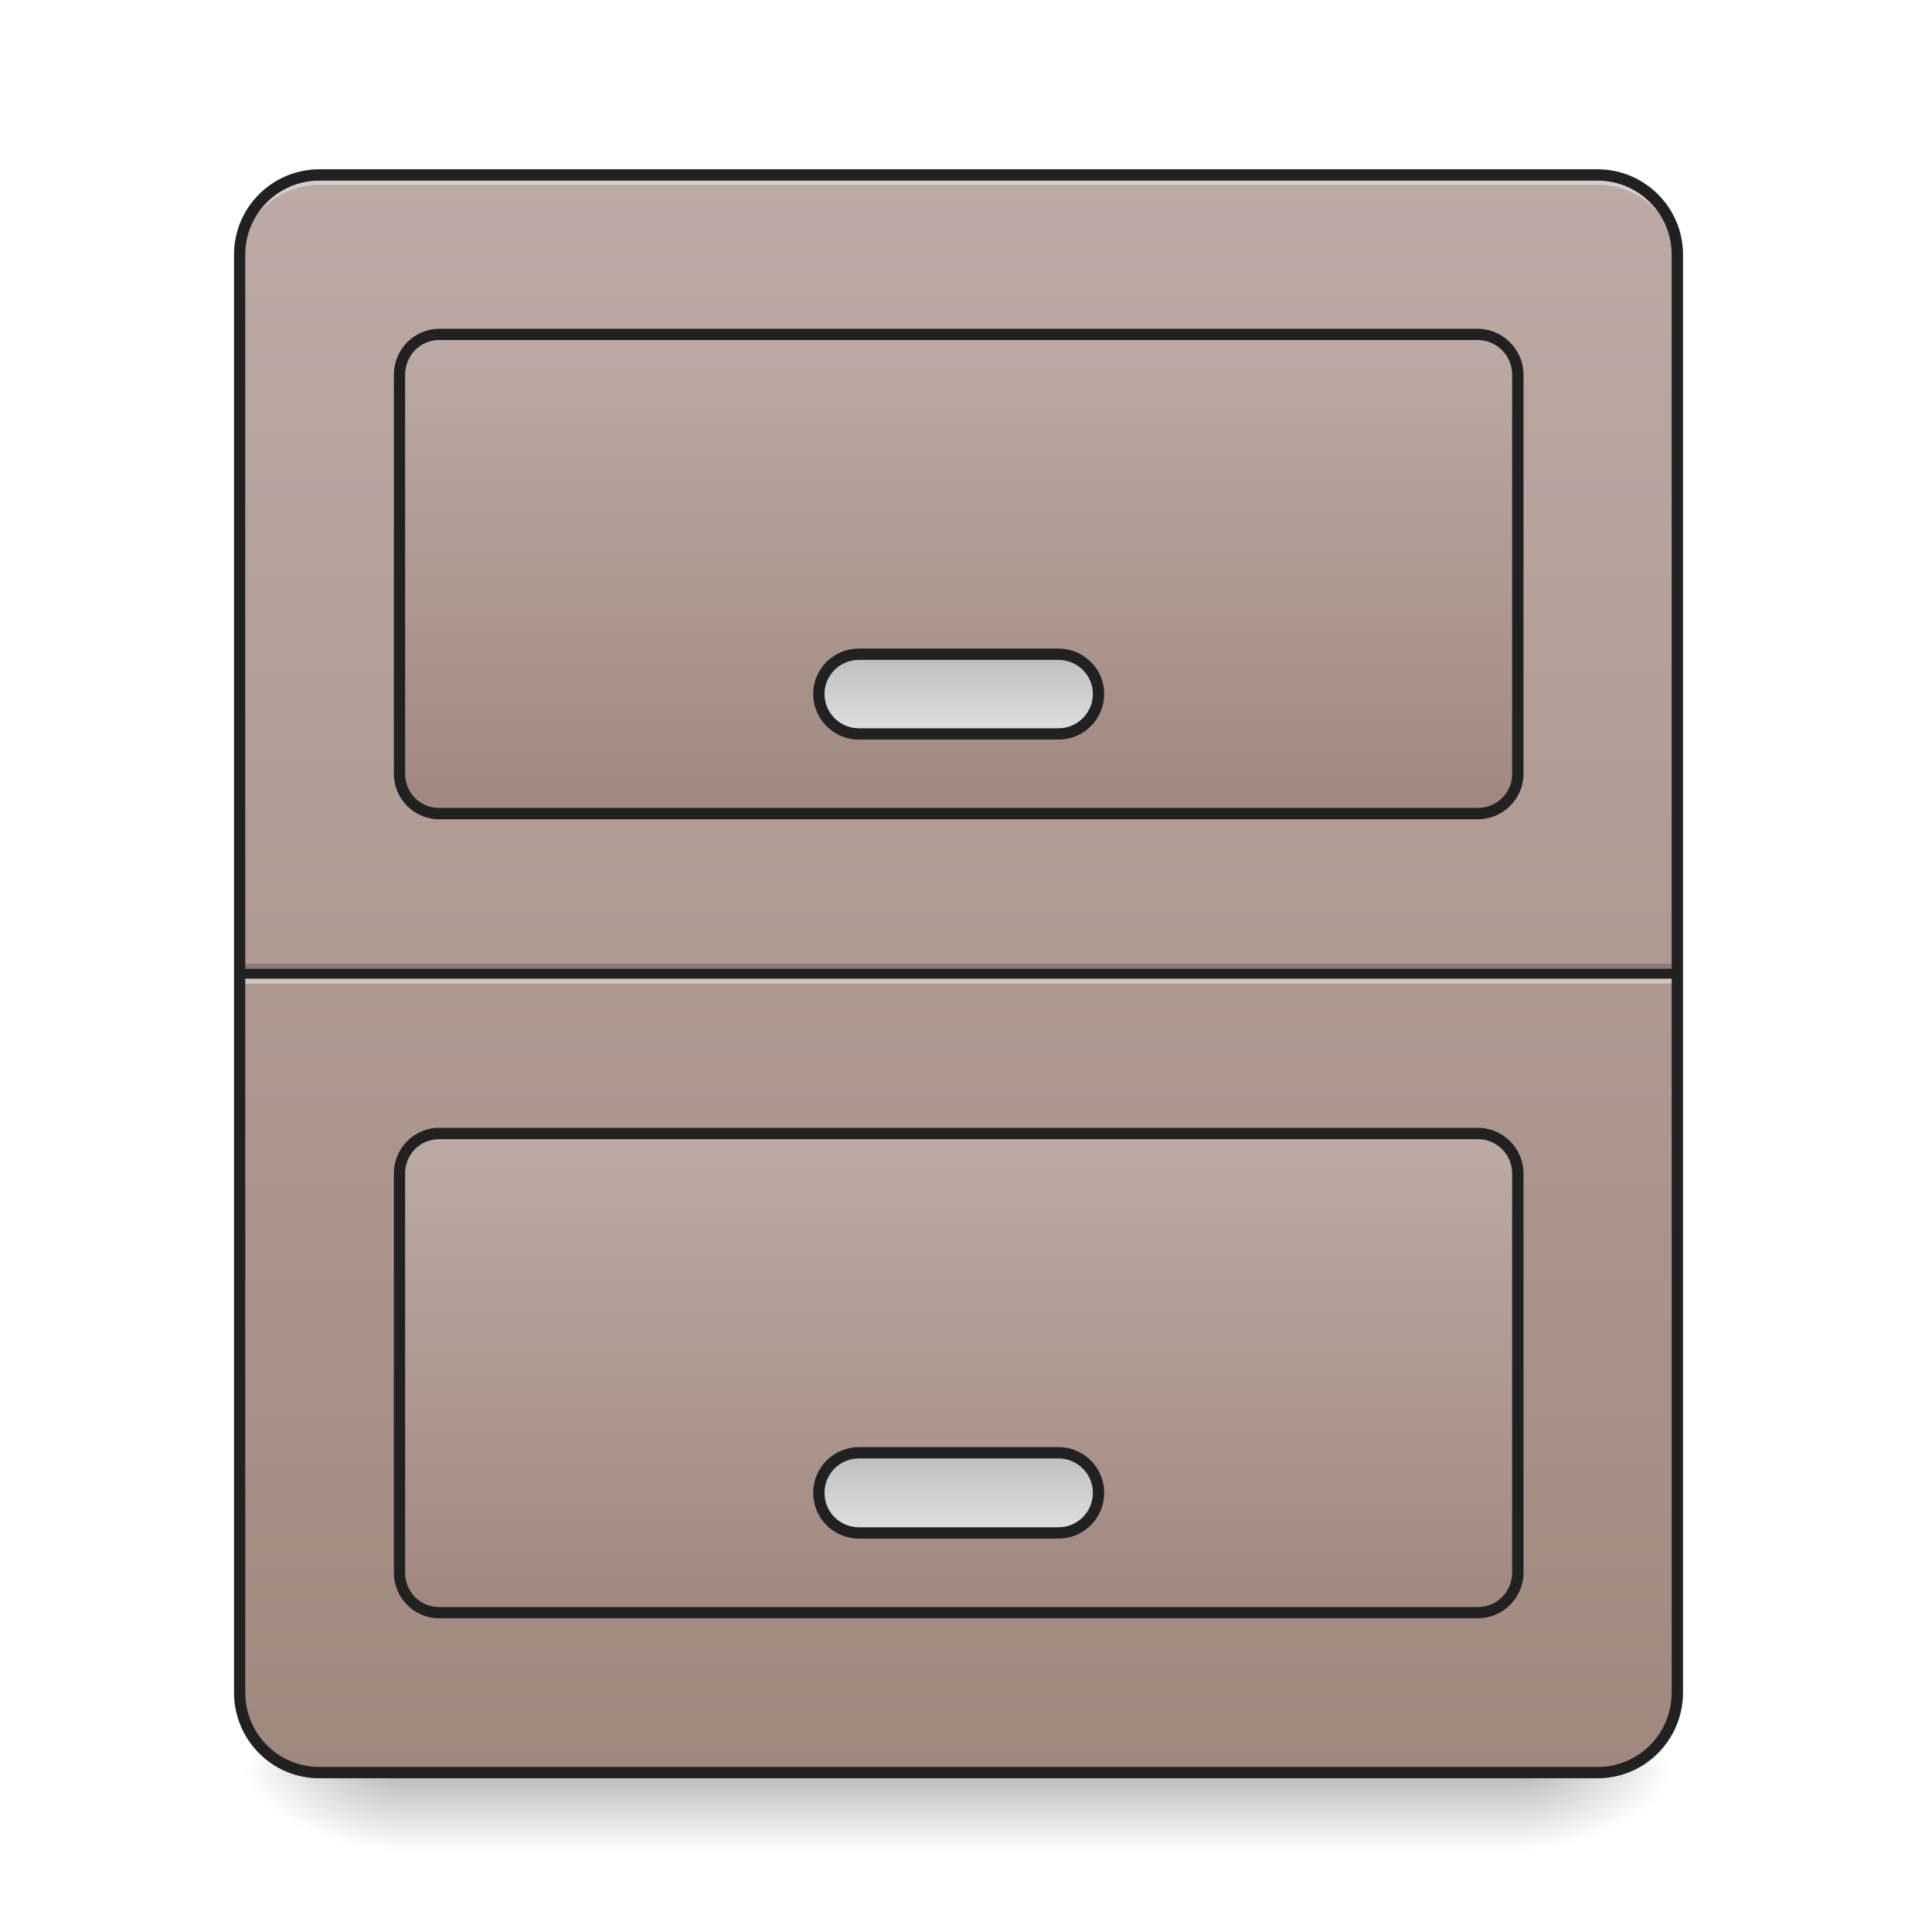
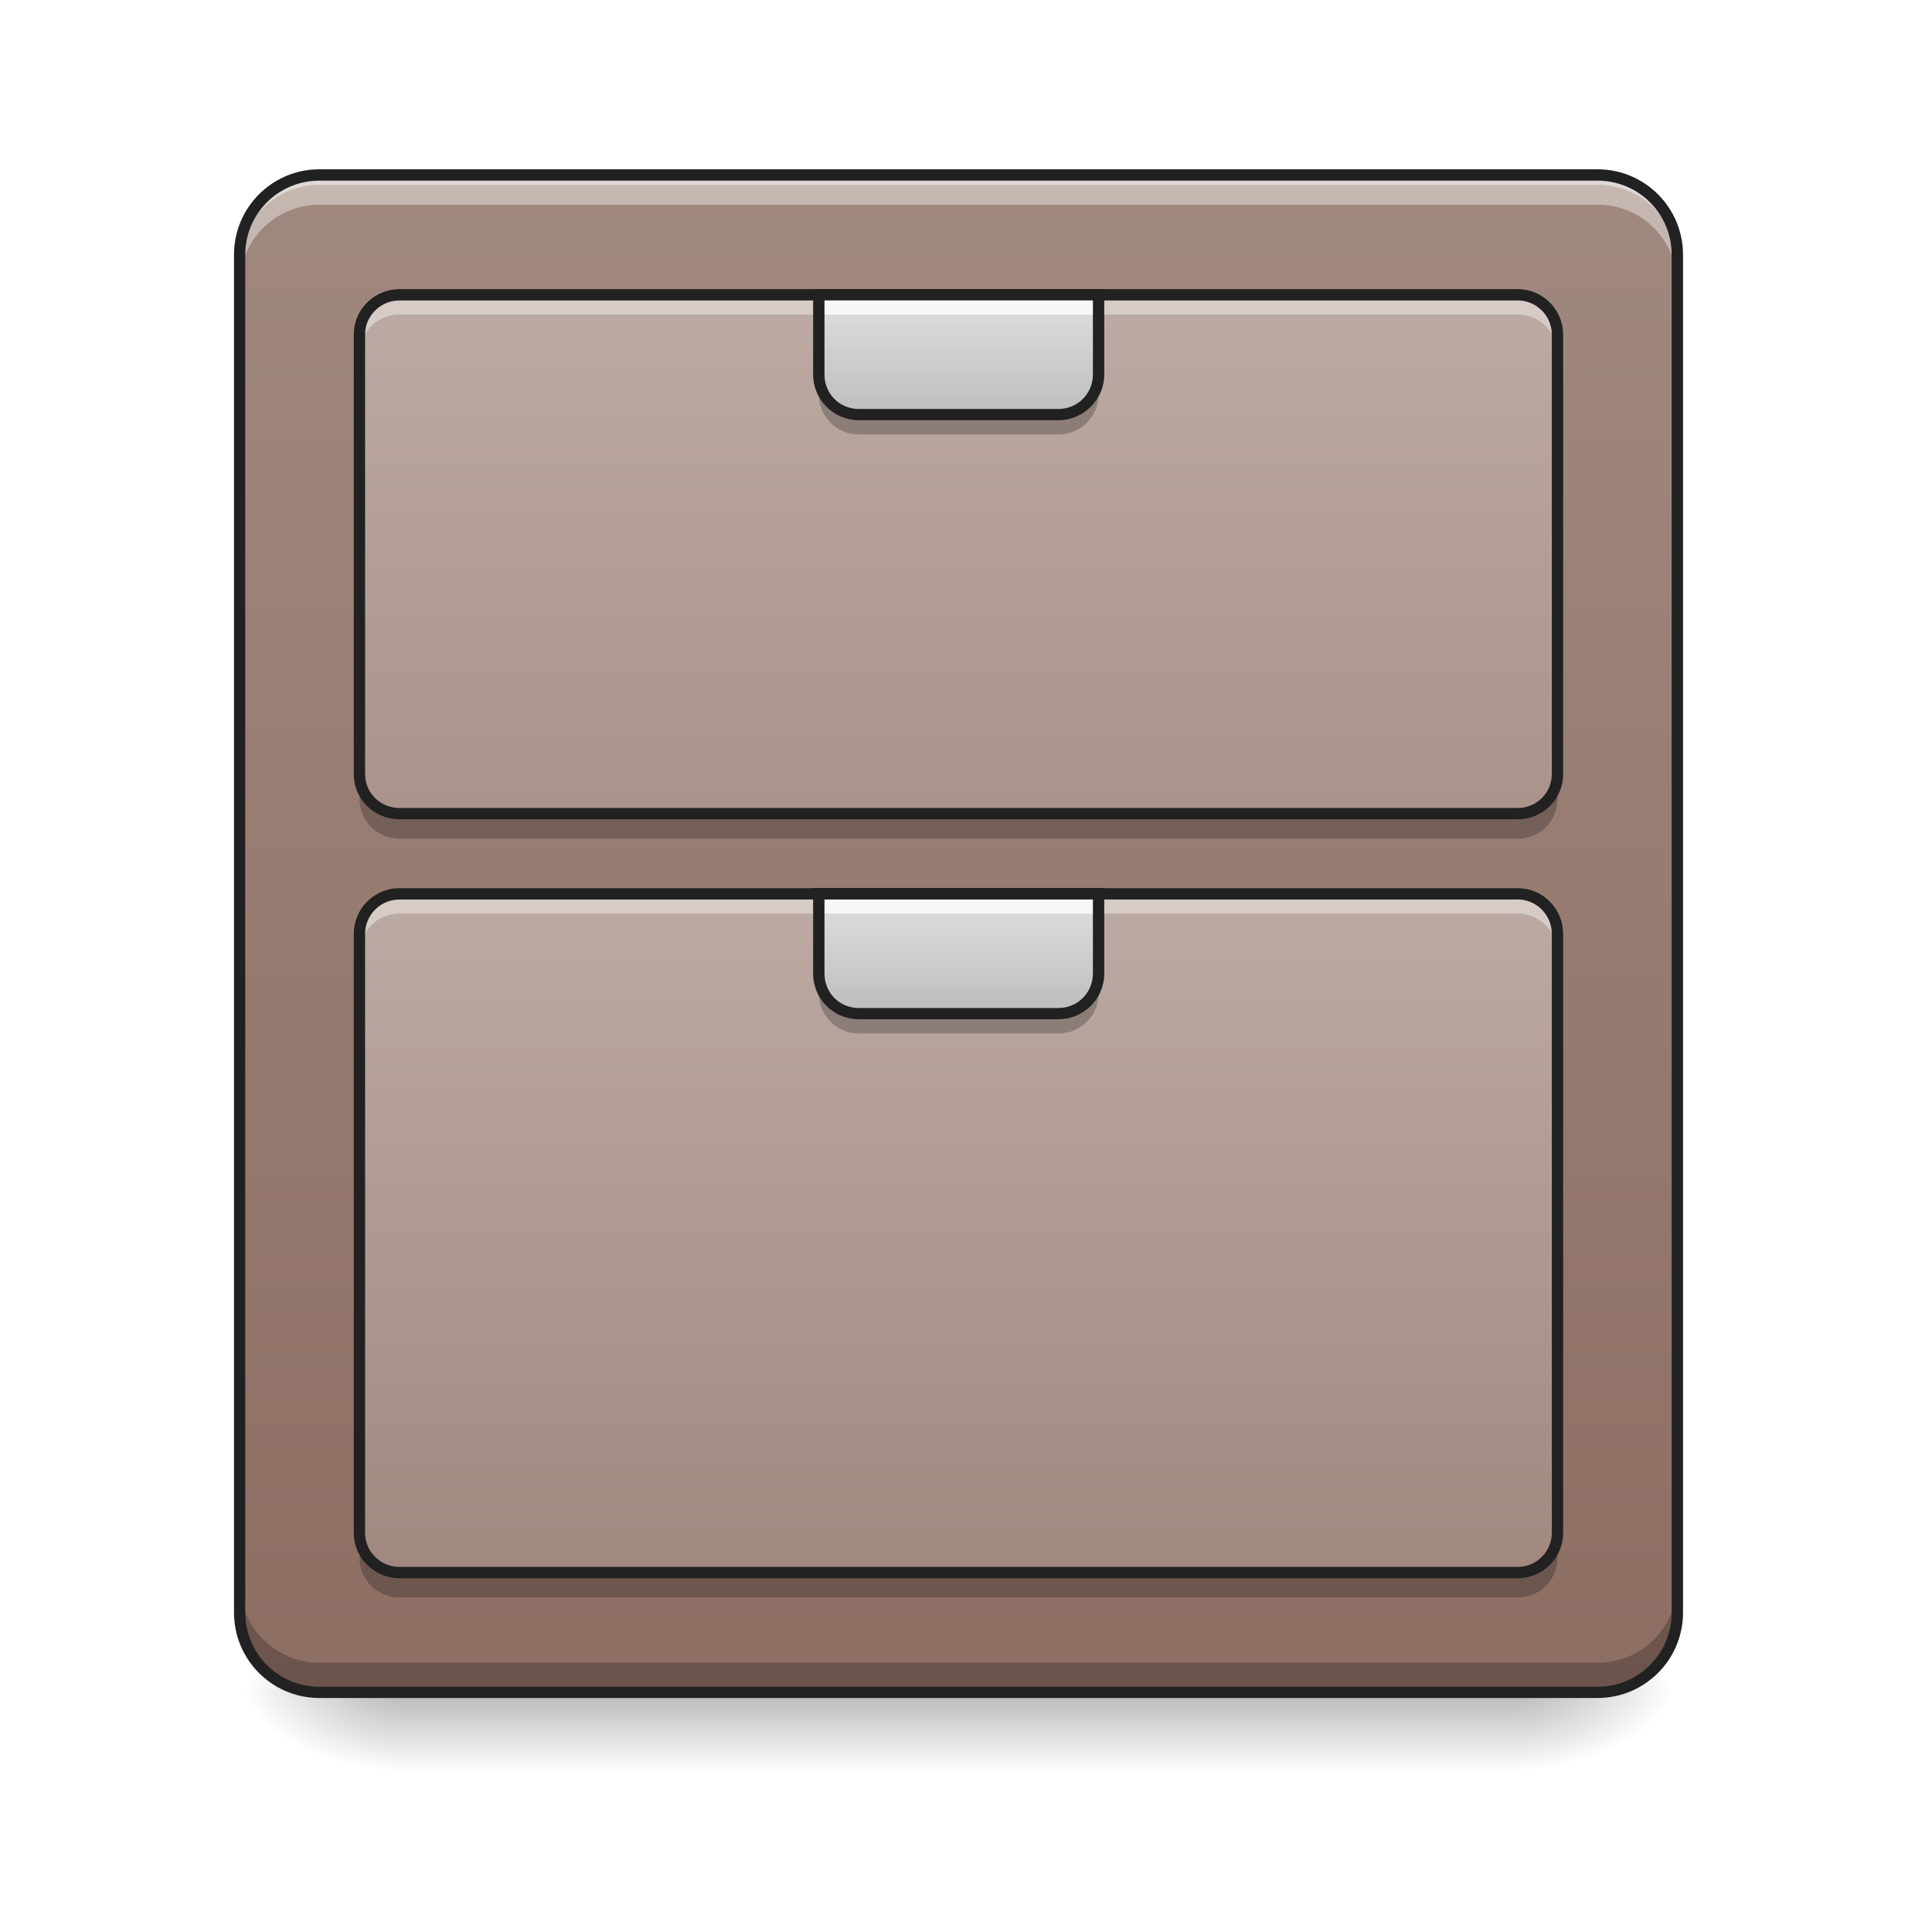
<svg xmlns="http://www.w3.org/2000/svg" width="16pt" height="16pt" viewBox="0 0 16 16" version="1.1">
  <defs>
-     <linearGradient id="linear0" gradientUnits="userSpaceOnUse" x1="254" y1="233.5" x2="254" y2="254.667" gradientTransform="matrix(0.031253,0,0,0.031253,-0.00000190753,7.380914)">
+     <linearGradient id="linear0" gradientUnits="userSpaceOnUse" x1="254" y1="233.5" x2="254" y2="254.667" gradientTransform="matrix(0.031253,0,0,0.031253,-0.00000190753,6.719393)">
      <stop offset="0" style="stop-color:rgb(0%,0%,0%);stop-opacity:0.275;" />
      <stop offset="1" style="stop-color:rgb(0%,0%,0%);stop-opacity:0;" />
    </linearGradient>
-     <radialGradient id="radial0" gradientUnits="userSpaceOnUse" cx="450.909" cy="189.579" fx="450.909" fy="189.579" r="21.167" gradientTransform="matrix(0.0000000870852,-0.0390662,-0.0703192,-0.0000000507693,25.73456,32.45919)">
+     <radialGradient id="radial0" gradientUnits="userSpaceOnUse" cx="450.909" cy="189.579" fx="450.909" fy="189.579" r="21.167" gradientTransform="matrix(0.0000000870852,-0.0390662,-0.0703192,-0.0000000507693,25.73456,31.79767)">
      <stop offset="0" style="stop-color:rgb(0%,0%,0%);stop-opacity:0.314;" />
      <stop offset="0.222" style="stop-color:rgb(0%,0%,0%);stop-opacity:0.275;" />
      <stop offset="1" style="stop-color:rgb(0%,0%,0%);stop-opacity:0;" />
    </radialGradient>
-     <radialGradient id="radial1" gradientUnits="userSpaceOnUse" cx="450.909" cy="189.579" fx="450.909" fy="189.579" r="21.167" gradientTransform="matrix(-0.0000000870852,0.0390662,0.0703192,0.0000000507693,-9.858048,-3.102218)">
+     <radialGradient id="radial1" gradientUnits="userSpaceOnUse" cx="450.909" cy="189.579" fx="450.909" fy="189.579" r="21.167" gradientTransform="matrix(-0.0000000870852,0.0390662,0.0703192,0.0000000507693,-9.858048,-3.763739)">
      <stop offset="0" style="stop-color:rgb(0%,0%,0%);stop-opacity:0.314;" />
      <stop offset="0.222" style="stop-color:rgb(0%,0%,0%);stop-opacity:0.275;" />
      <stop offset="1" style="stop-color:rgb(0%,0%,0%);stop-opacity:0;" />
    </radialGradient>
-     <radialGradient id="radial2" gradientUnits="userSpaceOnUse" cx="450.909" cy="189.579" fx="450.909" fy="189.579" r="21.167" gradientTransform="matrix(-0.0000000870852,-0.0390662,0.0703192,-0.0000000507693,-9.858048,32.45919)">
+     <radialGradient id="radial2" gradientUnits="userSpaceOnUse" cx="450.909" cy="189.579" fx="450.909" fy="189.579" r="21.167" gradientTransform="matrix(-0.0000000870852,-0.0390662,0.0703192,-0.0000000507693,-9.858048,31.79767)">
      <stop offset="0" style="stop-color:rgb(0%,0%,0%);stop-opacity:0.314;" />
      <stop offset="0.222" style="stop-color:rgb(0%,0%,0%);stop-opacity:0.275;" />
      <stop offset="1" style="stop-color:rgb(0%,0%,0%);stop-opacity:0;" />
    </radialGradient>
-     <radialGradient id="radial3" gradientUnits="userSpaceOnUse" cx="450.909" cy="189.579" fx="450.909" fy="189.579" r="21.167" gradientTransform="matrix(0.0000000870852,0.0390662,-0.0703192,0.0000000507693,25.73456,-3.102218)">
+     <radialGradient id="radial3" gradientUnits="userSpaceOnUse" cx="450.909" cy="189.579" fx="450.909" fy="189.579" r="21.167" gradientTransform="matrix(0.0000000870852,0.0390662,-0.0703192,0.0000000507693,25.73456,-3.76374)">
      <stop offset="0" style="stop-color:rgb(0%,0%,0%);stop-opacity:0.314;" />
      <stop offset="0.222" style="stop-color:rgb(0%,0%,0%);stop-opacity:0.275;" />
      <stop offset="1" style="stop-color:rgb(0%,0%,0%);stop-opacity:0;" />
    </radialGradient>
-     <linearGradient id="linear1" gradientUnits="userSpaceOnUse" x1="243.417" y1="-168.667" x2="243.417" y2="254.667" gradientTransform="matrix(0.031253,0,0,0.031253,0,6.719392)">
+     <linearGradient id="linear1" gradientUnits="userSpaceOnUse" x1="243.417" y1="-168.667" x2="243.417" y2="233.5" gradientTransform="matrix(0.031253,0,0,0.031253,0,6.719392)">
+       <stop offset="0" style="stop-color:rgb(63.137%,53.333%,49.804%);stop-opacity:1;" />
+       <stop offset="1" style="stop-color:rgb(55.294%,43.137%,38.824%);stop-opacity:1;" />
+     </linearGradient>
+     <linearGradient id="linear2" gradientUnits="userSpaceOnUse" x1="179.917" y1="-136.917" x2="179.917" y2="64.167" gradientTransform="matrix(0.031253,0,0,0.031253,0,6.719392)">
      <stop offset="0" style="stop-color:rgb(73.725%,66.667%,64.314%);stop-opacity:1;" />
      <stop offset="1" style="stop-color:rgb(63.137%,53.333%,49.804%);stop-opacity:1;" />
    </linearGradient>
-     <linearGradient id="linear2" gradientUnits="userSpaceOnUse" x1="179.917" y1="-126.333" x2="179.917" y2="0.667" gradientTransform="matrix(0.031253,0,0,0.031253,0,6.719392)">
+     <linearGradient id="linear3" gradientUnits="userSpaceOnUse" x1="169.333" y1="-168.667" x2="169.333" y2="11.25" gradientTransform="matrix(0.031253,0,0,0.031253,0,12.67309)">
      <stop offset="0" style="stop-color:rgb(73.725%,66.667%,64.314%);stop-opacity:1;" />
      <stop offset="1" style="stop-color:rgb(63.137%,53.333%,49.804%);stop-opacity:1;" />
    </linearGradient>
-     <linearGradient id="linear3" gradientUnits="userSpaceOnUse" x1="190.5" y1="-126.333" x2="190.5" y2="0.667" gradientTransform="matrix(0.031253,0,0,0.031253,0,13.33461)">
-       <stop offset="0" style="stop-color:rgb(73.725%,66.667%,64.314%);stop-opacity:1;" />
-       <stop offset="1" style="stop-color:rgb(63.137%,53.333%,49.804%);stop-opacity:1;" />
-     </linearGradient>
-     <linearGradient id="linear4" gradientUnits="userSpaceOnUse" x1="248.708" y1="-41.667" x2="248.708" y2="-20.5">
+     <linearGradient id="linear4" gradientUnits="userSpaceOnUse" x1="254" y1="0.667" x2="254" y2="-31.083" gradientTransform="matrix(0.031253,0,0,0.031253,0,8.373196)">
      <stop offset="0" style="stop-color:rgb(74.118%,74.118%,74.118%);stop-opacity:1;" />
      <stop offset="1" style="stop-color:rgb(87.843%,87.843%,87.843%);stop-opacity:1;" />
    </linearGradient>
-     <linearGradient id="linear5" gradientUnits="userSpaceOnUse" x1="248.708" y1="-41.667" x2="248.708" y2="-20.5" gradientTransform="matrix(1,0,0,1,0,211.6667)">
+     <linearGradient id="linear5" gradientUnits="userSpaceOnUse" x1="254" y1="0.667" x2="254" y2="-31.083" gradientTransform="matrix(0.031253,0,0,0.031253,0,3.411784)">
      <stop offset="0" style="stop-color:rgb(74.118%,74.118%,74.118%);stop-opacity:1;" />
      <stop offset="1" style="stop-color:rgb(87.843%,87.843%,87.843%);stop-opacity:1;" />
    </linearGradient>
  </defs>
  <g id="surface1">
-     <path style=" stroke:none;fill-rule:nonzero;fill:url(#linear0);" d="M 3.309 14.68 L 12.57 14.68 L 12.57 15.34 L 3.309 15.34 Z M 3.309 14.68 " />
-     <path style=" stroke:none;fill-rule:nonzero;fill:url(#radial0);" d="M 12.57 14.68 L 13.891 14.68 L 13.891 14.016 L 12.57 14.016 Z M 12.57 14.68 " />
-     <path style=" stroke:none;fill-rule:nonzero;fill:url(#radial1);" d="M 3.309 14.68 L 1.984 14.68 L 1.984 15.34 L 3.309 15.34 Z M 3.309 14.68 " />
-     <path style=" stroke:none;fill-rule:nonzero;fill:url(#radial2);" d="M 3.309 14.68 L 1.984 14.68 L 1.984 14.016 L 3.309 14.016 Z M 3.309 14.68 " />
-     <path style=" stroke:none;fill-rule:nonzero;fill:url(#radial3);" d="M 12.57 14.68 L 13.891 14.68 L 13.891 15.34 L 12.57 15.34 Z M 12.57 14.68 " />
-     <path style=" stroke:none;fill-rule:nonzero;fill:url(#linear1);" d="M 2.645 1.449 L 13.23 1.449 C 13.598 1.449 13.891 1.746 13.891 2.109 L 13.891 14.016 C 13.891 14.383 13.598 14.68 13.23 14.68 L 2.645 14.68 C 2.281 14.68 1.984 14.383 1.984 14.016 L 1.984 2.109 C 1.984 1.746 2.281 1.449 2.645 1.449 Z M 2.645 1.449 " />
-     <path style=" stroke:none;fill-rule:nonzero;fill:rgb(0%,0%,0%);fill-opacity:0.196;" d="M 1.984 7.98 L 13.891 7.98 L 13.891 8.062 L 1.984 8.062 Z M 1.984 7.98 " />
-     <path style=" stroke:none;fill-rule:nonzero;fill:rgb(90.196%,90.196%,90.196%);fill-opacity:0.588;" d="M 1.984 8.062 L 13.891 8.062 L 13.891 8.145 L 1.984 8.145 Z M 1.984 8.062 " />
-     <path style=" stroke:none;fill-rule:nonzero;fill:rgb(12.941%,12.941%,12.941%);fill-opacity:0.992;" d="M 1.984 8.023 L 13.891 8.023 L 13.891 8.105 L 1.984 8.105 Z M 1.984 8.023 " />
+     <path style=" stroke:none;fill-rule:nonzero;fill:url(#linear0);" d="M 3.309 14.016 L 12.57 14.016 L 12.57 14.68 L 3.309 14.68 Z M 3.309 14.016 " />
+     <path style=" stroke:none;fill-rule:nonzero;fill:url(#radial0);" d="M 12.57 14.016 L 13.891 14.016 L 13.891 13.355 L 12.57 13.355 Z M 12.57 14.016 " />
+     <path style=" stroke:none;fill-rule:nonzero;fill:url(#radial1);" d="M 3.309 14.016 L 1.984 14.016 L 1.984 14.68 L 3.309 14.68 Z M 3.309 14.016 " />
+     <path style=" stroke:none;fill-rule:nonzero;fill:url(#radial2);" d="M 3.309 14.016 L 1.984 14.016 L 1.984 13.355 L 3.309 13.355 Z M 3.309 14.016 " />
+     <path style=" stroke:none;fill-rule:nonzero;fill:url(#radial3);" d="M 12.57 14.016 L 13.891 14.016 L 13.891 14.68 L 12.57 14.68 Z M 12.57 14.016 " />
+     <path style=" stroke:none;fill-rule:nonzero;fill:url(#linear1);" d="M 2.645 1.449 L 13.23 1.449 C 13.598 1.449 13.891 1.746 13.891 2.109 L 13.891 13.355 C 13.891 13.723 13.598 14.016 13.23 14.016 L 2.645 14.016 C 2.281 14.016 1.984 13.723 1.984 13.355 L 1.984 2.109 C 1.984 1.746 2.281 1.449 2.645 1.449 Z M 2.645 1.449 " />
    <path style=" stroke:none;fill-rule:nonzero;fill:rgb(90.196%,90.196%,90.196%);fill-opacity:0.588;" d="M 2.645 1.449 C 2.281 1.449 1.984 1.742 1.984 2.109 L 1.984 2.191 C 1.984 1.824 2.281 1.531 2.645 1.531 L 13.23 1.531 C 13.598 1.531 13.891 1.824 13.891 2.191 L 13.891 2.109 C 13.891 1.742 13.598 1.449 13.23 1.449 Z M 2.645 1.449 " />
-     <path style=" stroke:none;fill-rule:nonzero;fill:rgb(12.941%,12.941%,12.941%);fill-opacity:1;" d="M 2.645 1.402 C 2.254 1.402 1.938 1.719 1.938 2.109 L 1.938 14.016 C 1.938 14.41 2.254 14.727 2.645 14.727 L 13.23 14.727 C 13.621 14.727 13.938 14.41 13.938 14.016 L 13.938 2.109 C 13.938 1.719 13.621 1.402 13.23 1.402 Z M 2.645 1.496 L 13.23 1.496 C 13.57 1.496 13.844 1.77 13.844 2.109 L 13.844 14.016 C 13.844 14.359 13.57 14.633 13.23 14.633 L 2.645 14.633 C 2.305 14.633 2.031 14.359 2.031 14.016 L 2.031 2.109 C 2.031 1.77 2.305 1.496 2.645 1.496 Z M 2.645 1.496 " />
-     <path style=" stroke:none;fill-rule:nonzero;fill:url(#linear2);" d="M 3.637 2.77 L 12.238 2.77 C 12.422 2.77 12.57 2.918 12.57 3.102 L 12.57 6.41 C 12.57 6.594 12.422 6.738 12.238 6.738 L 3.637 6.738 C 3.457 6.738 3.309 6.594 3.309 6.41 L 3.309 3.102 C 3.309 2.918 3.457 2.77 3.637 2.77 Z M 3.637 2.77 " />
-     <path style=" stroke:none;fill-rule:nonzero;fill:rgb(12.941%,12.941%,12.941%);fill-opacity:1;" d="M 3.637 2.723 C 3.43 2.723 3.262 2.895 3.262 3.102 L 3.262 6.41 C 3.262 6.617 3.43 6.785 3.637 6.785 L 12.238 6.785 C 12.445 6.785 12.617 6.617 12.617 6.41 L 12.617 3.102 C 12.617 2.895 12.445 2.723 12.238 2.723 Z M 3.637 2.816 L 12.238 2.816 C 12.395 2.816 12.523 2.945 12.523 3.102 L 12.523 6.41 C 12.523 6.566 12.395 6.691 12.238 6.691 L 3.637 6.691 C 3.48 6.691 3.355 6.566 3.355 6.41 L 3.355 3.102 C 3.355 2.945 3.48 2.816 3.637 2.816 Z M 3.637 2.816 " />
-     <path style=" stroke:none;fill-rule:nonzero;fill:url(#linear3);" d="M 3.637 9.387 L 12.238 9.387 C 12.422 9.387 12.57 9.535 12.57 9.719 L 12.57 13.023 C 12.57 13.207 12.422 13.355 12.238 13.355 L 3.637 13.355 C 3.457 13.355 3.309 13.207 3.309 13.023 L 3.309 9.719 C 3.309 9.535 3.457 9.387 3.637 9.387 Z M 3.637 9.387 " />
-     <path style=" stroke:none;fill-rule:nonzero;fill:rgb(12.941%,12.941%,12.941%);fill-opacity:1;" d="M 3.637 9.34 C 3.43 9.34 3.262 9.508 3.262 9.719 L 3.262 13.023 C 3.262 13.234 3.43 13.402 3.637 13.402 L 12.238 13.402 C 12.445 13.402 12.617 13.234 12.617 13.023 L 12.617 9.719 C 12.617 9.508 12.445 9.34 12.238 9.34 Z M 3.637 9.434 L 12.238 9.434 C 12.395 9.434 12.523 9.559 12.523 9.719 L 12.523 13.023 C 12.523 13.184 12.395 13.309 12.238 13.309 L 3.637 13.309 C 3.48 13.309 3.355 13.184 3.355 13.023 L 3.355 9.719 C 3.355 9.559 3.48 9.434 3.637 9.434 Z M 3.637 9.434 " />
-     <path style="fill-rule:nonzero;fill:url(#linear4);stroke-width:3;stroke-linecap:round;stroke-linejoin:miter;stroke:rgb(12.941%,12.941%,12.941%);stroke-opacity:1;stroke-miterlimit:4;" d="M 227.603 -41.642 L 280.473 -41.642 C 286.348 -41.642 291.097 -36.892 291.097 -31.143 C 291.097 -25.268 286.348 -20.519 280.473 -20.519 L 227.603 -20.519 C 221.729 -20.519 216.979 -25.268 216.979 -31.143 C 216.979 -36.892 221.729 -41.642 227.603 -41.642 Z M 227.603 -41.642 " transform="matrix(0.031253,0,0,0.031253,0,6.719392)" />
-     <path style="fill-rule:nonzero;fill:url(#linear5);stroke-width:3;stroke-linecap:round;stroke-linejoin:miter;stroke:rgb(12.941%,12.941%,12.941%);stroke-opacity:1;stroke-miterlimit:4;" d="M 227.603 169.963 L 280.473 169.963 C 286.348 169.963 291.097 174.713 291.097 180.587 C 291.097 186.462 286.348 191.211 280.473 191.211 L 227.603 191.211 C 221.729 191.211 216.979 186.462 216.979 180.587 C 216.979 174.713 221.729 169.963 227.603 169.963 Z M 227.603 169.963 " transform="matrix(0.031253,0,0,0.031253,0,6.719392)" />
+     <path style=" stroke:none;fill-rule:nonzero;fill:url(#linear2);" d="M 3.309 2.441 L 12.57 2.441 C 12.75 2.441 12.898 2.59 12.898 2.77 L 12.898 6.41 C 12.898 6.594 12.75 6.738 12.57 6.738 L 3.309 6.738 C 3.125 6.738 2.977 6.594 2.977 6.41 L 2.977 2.77 C 2.977 2.59 3.125 2.441 3.309 2.441 Z M 3.309 2.441 " />
+     <path style=" stroke:none;fill-rule:nonzero;fill:url(#linear3);" d="M 3.309 7.402 L 12.57 7.402 C 12.75 7.402 12.898 7.551 12.898 7.734 L 12.898 12.695 C 12.898 12.875 12.75 13.023 12.57 13.023 L 3.309 13.023 C 3.125 13.023 2.977 12.875 2.977 12.695 L 2.977 7.734 C 2.977 7.551 3.125 7.402 3.309 7.402 Z M 3.309 7.402 " />
+     <path style=" stroke:none;fill-rule:nonzero;fill:rgb(100%,100%,100%);fill-opacity:0.392;" d="M 3.309 2.441 C 3.125 2.441 2.977 2.586 2.977 2.77 L 2.977 2.938 C 2.977 2.754 3.125 2.605 3.309 2.605 L 12.57 2.605 C 12.754 2.605 12.898 2.754 12.898 2.938 L 12.898 2.77 C 12.898 2.586 12.754 2.441 12.57 2.441 Z M 3.309 2.441 " />
+     <path style=" stroke:none;fill-rule:nonzero;fill:rgb(0%,0%,0%);fill-opacity:0.235;" d="M 3.309 6.945 C 3.125 6.945 2.977 6.801 2.977 6.617 L 2.977 6.449 C 2.977 6.633 3.125 6.781 3.309 6.781 L 12.57 6.781 C 12.754 6.781 12.898 6.633 12.898 6.449 L 12.898 6.617 C 12.898 6.801 12.754 6.945 12.57 6.945 Z M 3.309 6.945 " />
+     <path style="fill:none;stroke-width:3;stroke-linecap:round;stroke-linejoin:miter;stroke:rgb(12.941%,12.941%,12.941%);stroke-opacity:1;stroke-miterlimit:4;" d="M 105.865 -136.882 L 402.212 -136.882 C 407.961 -136.882 412.711 -132.133 412.711 -126.383 L 412.711 -9.895 C 412.711 -4.02 407.961 0.604 402.212 0.604 L 105.865 0.604 C 99.99 0.604 95.241 -4.02 95.241 -9.895 L 95.241 -126.383 C 95.241 -132.133 99.99 -136.882 105.865 -136.882 Z M 105.865 -136.882 " transform="matrix(0.031253,0,0,0.031253,0,6.719392)" />
+     <path style=" stroke:none;fill-rule:nonzero;fill:rgb(100%,100%,100%);fill-opacity:0.392;" d="M 3.309 7.402 C 3.125 7.402 2.977 7.551 2.977 7.734 L 2.977 7.898 C 2.977 7.715 3.125 7.566 3.309 7.566 L 12.57 7.566 C 12.754 7.566 12.898 7.715 12.898 7.898 L 12.898 7.734 C 12.898 7.551 12.754 7.402 12.57 7.402 Z M 3.309 7.402 " />
+     <path style=" stroke:none;fill-rule:nonzero;fill:rgb(0%,0%,0%);fill-opacity:0.235;" d="M 3.309 13.23 C 3.125 13.23 2.977 13.082 2.977 12.902 L 2.977 12.734 C 2.977 12.918 3.125 13.066 3.309 13.066 L 12.57 13.066 C 12.754 13.066 12.898 12.918 12.898 12.734 L 12.898 12.902 C 12.898 13.082 12.754 13.23 12.57 13.23 Z M 3.309 13.23 " />
+     <path style="fill:none;stroke-width:3;stroke-linecap:round;stroke-linejoin:miter;stroke:rgb(12.941%,12.941%,12.941%);stroke-opacity:1;stroke-miterlimit:4;" d="M 105.865 21.852 L 402.212 21.852 C 407.961 21.852 412.711 26.602 412.711 32.476 L 412.711 191.211 C 412.711 196.961 407.961 201.71 402.212 201.71 L 105.865 201.71 C 99.99 201.71 95.241 196.961 95.241 191.211 L 95.241 32.476 C 95.241 26.602 99.99 21.852 105.865 21.852 Z M 105.865 21.852 " transform="matrix(0.031253,0,0,0.031253,0,6.719392)" />
+     <path style=" stroke:none;fill-rule:nonzero;fill:rgb(100%,100%,100%);fill-opacity:0.392;" d="M 2.645 1.449 C 2.281 1.449 1.984 1.742 1.984 2.109 L 1.984 2.359 C 1.984 1.992 2.281 1.695 2.645 1.695 L 13.23 1.695 C 13.598 1.695 13.891 1.992 13.891 2.359 L 13.891 2.109 C 13.891 1.742 13.598 1.449 13.23 1.449 Z M 2.645 1.449 " />
+     <path style=" stroke:none;fill-rule:nonzero;fill:rgb(0%,0%,0%);fill-opacity:0.235;" d="M 2.645 14.016 C 2.281 14.016 1.984 13.723 1.984 13.355 L 1.984 13.105 C 1.984 13.473 2.281 13.77 2.645 13.77 L 13.23 13.77 C 13.598 13.77 13.891 13.473 13.891 13.105 L 13.891 13.355 C 13.891 13.723 13.598 14.016 13.23 14.016 Z M 2.645 14.016 " />
+     <path style=" stroke:none;fill-rule:nonzero;fill:rgb(12.941%,12.941%,12.941%);fill-opacity:1;" d="M 2.645 1.402 C 2.254 1.402 1.938 1.719 1.938 2.109 L 1.938 13.355 C 1.938 13.746 2.254 14.062 2.645 14.062 L 13.23 14.062 C 13.621 14.062 13.938 13.746 13.938 13.355 L 13.938 2.109 C 13.938 1.719 13.621 1.402 13.23 1.402 Z M 2.645 1.496 L 13.23 1.496 C 13.57 1.496 13.844 1.77 13.844 2.109 L 13.844 13.355 C 13.844 13.695 13.57 13.969 13.23 13.969 L 2.645 13.969 C 2.305 13.969 2.031 13.695 2.031 13.355 L 2.031 2.109 C 2.031 1.77 2.305 1.496 2.645 1.496 Z M 2.645 1.496 " />
+     <path style=" stroke:none;fill-rule:nonzero;fill:url(#linear4);" d="M 6.781 7.402 L 6.781 8.062 C 6.781 8.246 6.93 8.395 7.113 8.395 L 8.766 8.395 C 8.949 8.395 9.098 8.246 9.098 8.062 L 9.098 7.402 Z M 6.781 7.402 " />
+     <path style=" stroke:none;fill-rule:nonzero;fill:rgb(0%,0%,0%);fill-opacity:0.235;" d="M 6.781 8.062 L 6.781 8.23 C 6.781 8.41 6.93 8.559 7.113 8.559 L 8.766 8.559 C 8.949 8.559 9.098 8.41 9.098 8.23 L 9.098 8.062 C 9.098 8.246 8.949 8.395 8.766 8.395 L 7.113 8.395 C 6.93 8.395 6.781 8.246 6.781 8.062 Z M 6.781 8.062 " />
+     <path style=" stroke:none;fill-rule:nonzero;fill:rgb(100%,100%,100%);fill-opacity:0.784;" d="M 6.781 7.402 L 6.781 7.566 L 9.098 7.566 L 9.098 7.402 Z M 6.781 7.402 " />
+     <path style=" stroke:none;fill-rule:nonzero;fill:rgb(12.941%,12.941%,12.941%);fill-opacity:1;" d="M 6.734 7.355 L 6.734 8.062 C 6.734 8.273 6.902 8.441 7.113 8.441 L 8.766 8.441 C 8.973 8.441 9.145 8.273 9.145 8.062 L 9.145 7.355 Z M 6.828 7.449 L 9.051 7.449 L 9.051 8.062 C 9.051 8.223 8.922 8.348 8.766 8.348 L 7.113 8.348 C 6.953 8.348 6.828 8.223 6.828 8.062 Z M 6.828 7.449 " />
+     <path style=" stroke:none;fill-rule:nonzero;fill:url(#linear5);" d="M 6.781 2.441 L 6.781 3.102 C 6.781 3.285 6.93 3.434 7.113 3.434 L 8.766 3.434 C 8.949 3.434 9.098 3.285 9.098 3.102 L 9.098 2.441 Z M 6.781 2.441 " />
+     <path style=" stroke:none;fill-rule:nonzero;fill:rgb(0%,0%,0%);fill-opacity:0.235;" d="M 6.781 3.102 L 6.781 3.266 C 6.781 3.449 6.93 3.598 7.113 3.598 L 8.766 3.598 C 8.949 3.598 9.098 3.449 9.098 3.266 L 9.098 3.102 C 9.098 3.285 8.949 3.434 8.766 3.434 L 7.113 3.434 C 6.93 3.434 6.781 3.285 6.781 3.102 Z M 6.781 3.102 " />
+     <path style=" stroke:none;fill-rule:nonzero;fill:rgb(100%,100%,100%);fill-opacity:0.784;" d="M 6.781 2.441 L 6.781 2.605 L 9.098 2.605 L 9.098 2.441 Z M 6.781 2.441 " />
+     <path style=" stroke:none;fill-rule:nonzero;fill:rgb(12.941%,12.941%,12.941%);fill-opacity:1;" d="M 6.734 2.395 L 6.734 3.102 C 6.734 3.309 6.902 3.48 7.113 3.48 L 8.766 3.48 C 8.973 3.48 9.145 3.309 9.145 3.102 L 9.145 2.395 Z M 6.828 2.488 L 9.051 2.488 L 9.051 3.102 C 9.051 3.262 8.922 3.387 8.766 3.387 L 7.113 3.387 C 6.953 3.387 6.828 3.262 6.828 3.102 Z M 6.828 2.488 " />
  </g>
</svg>
